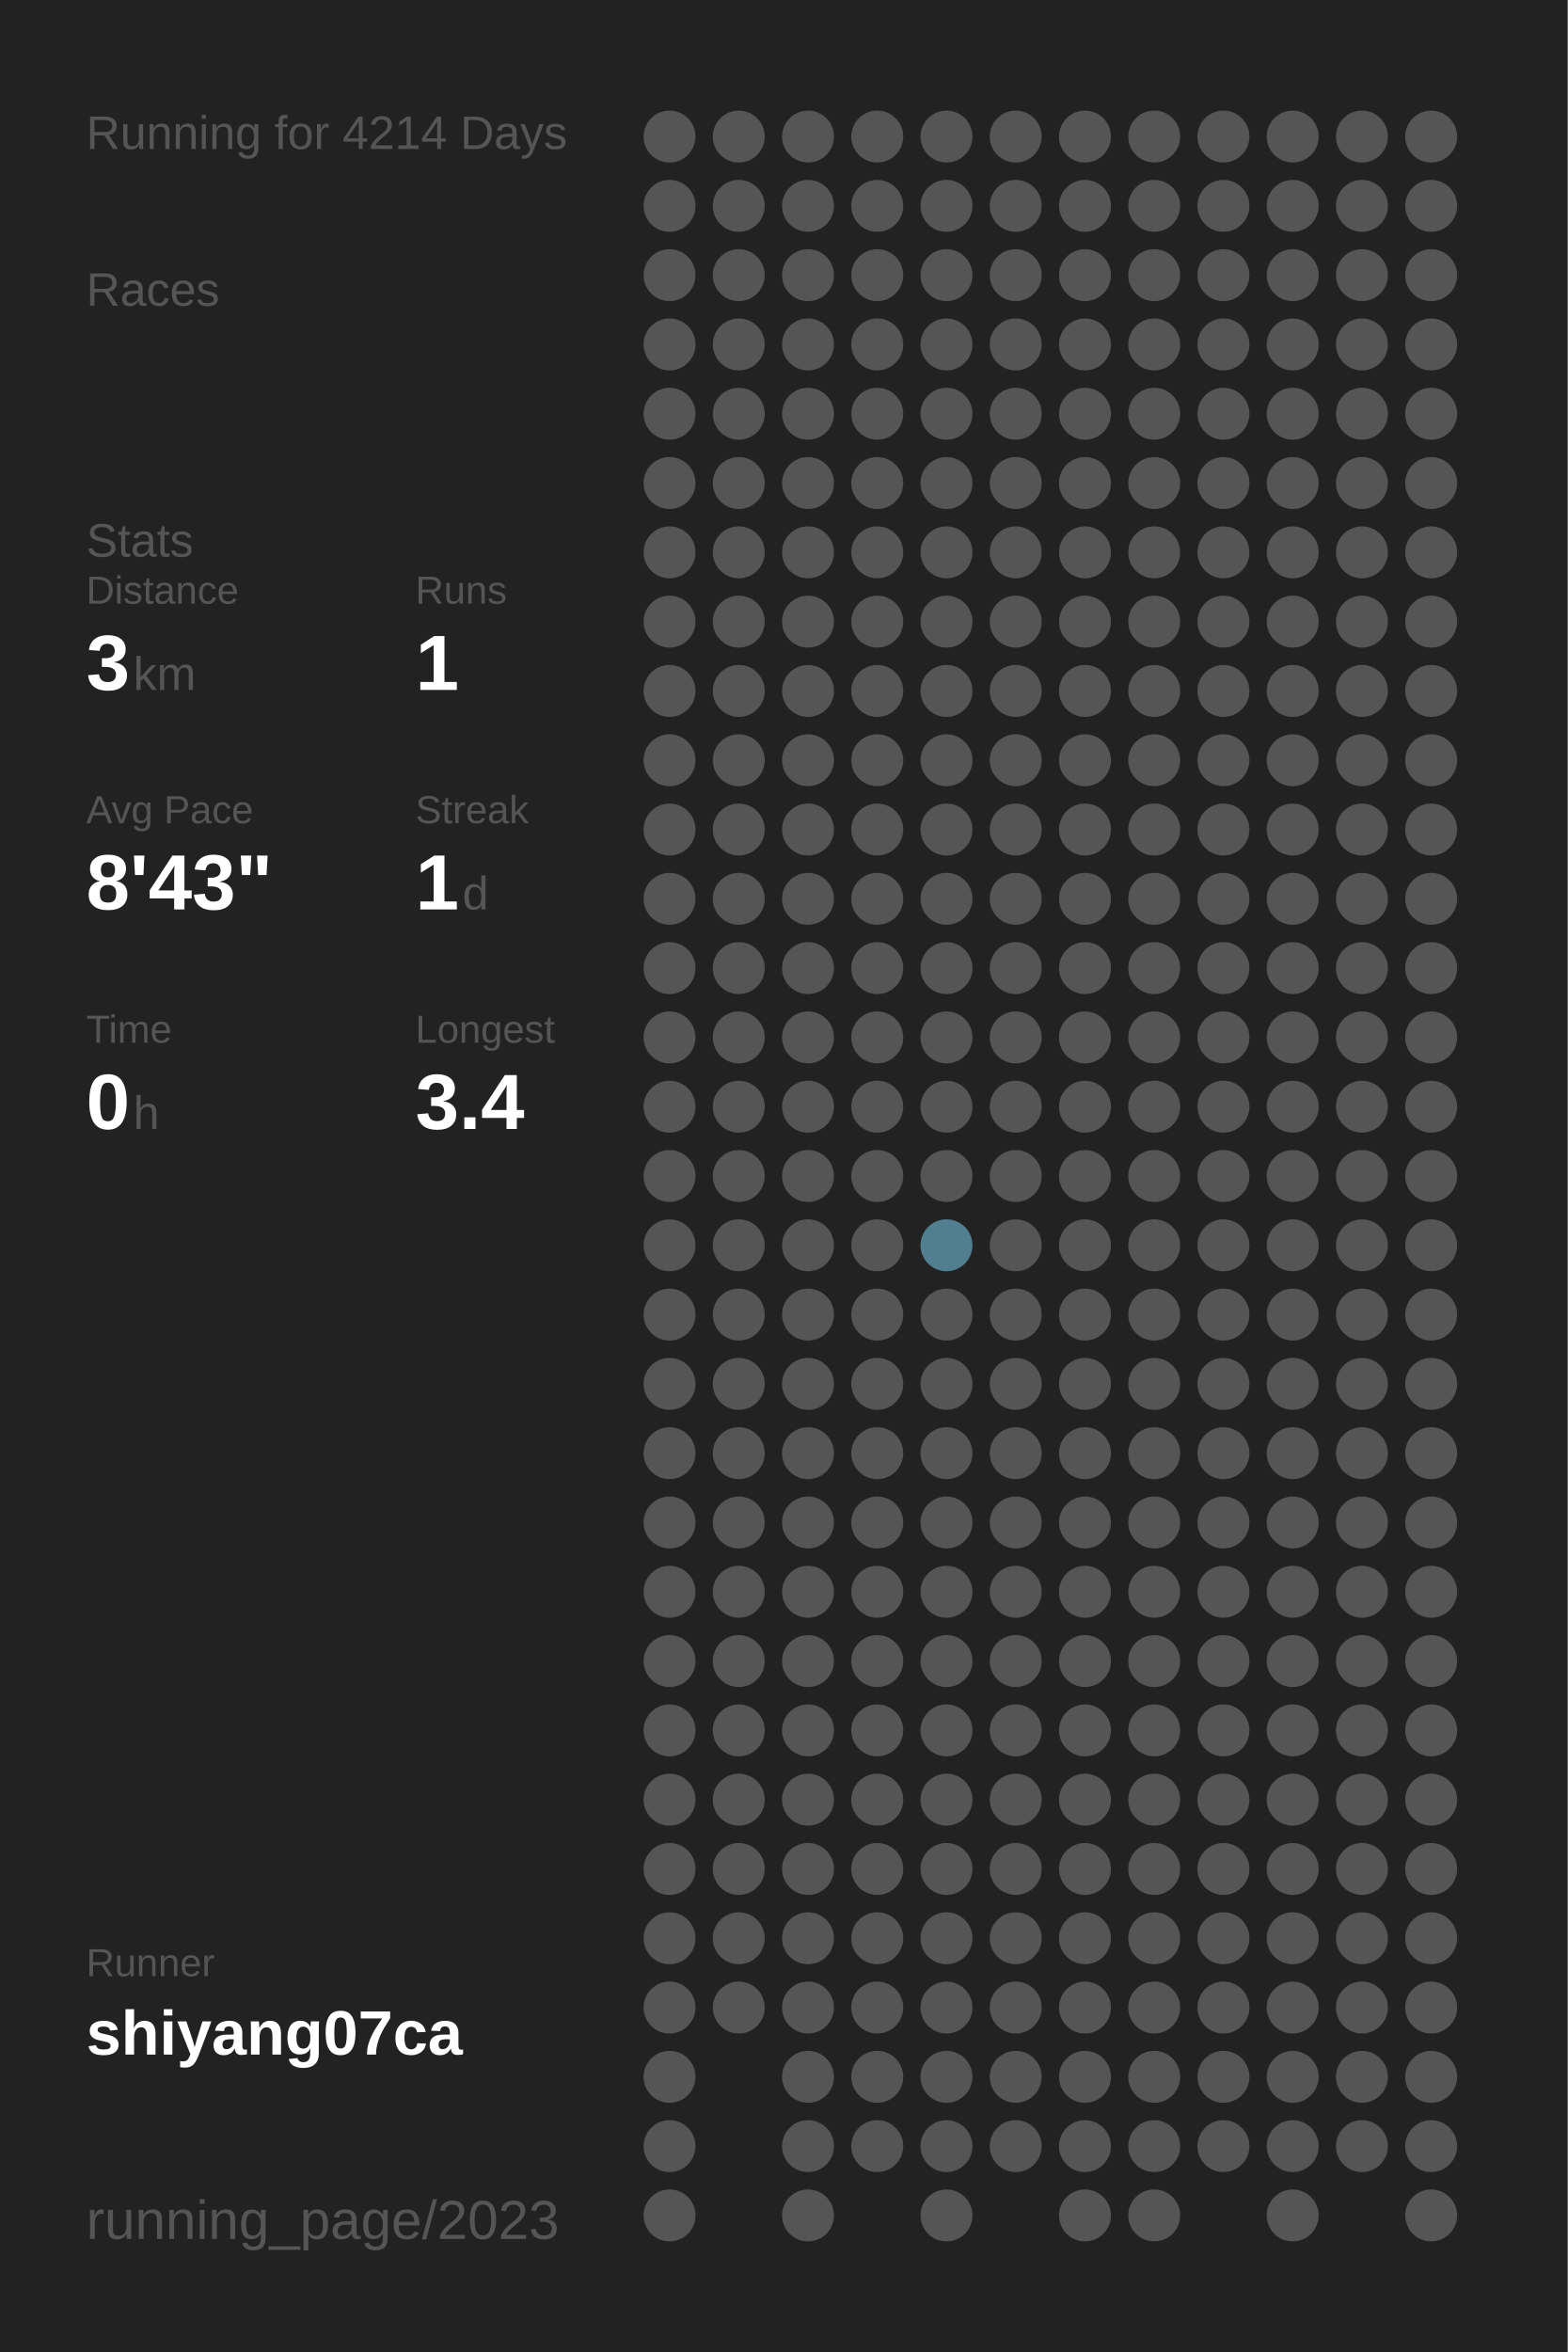
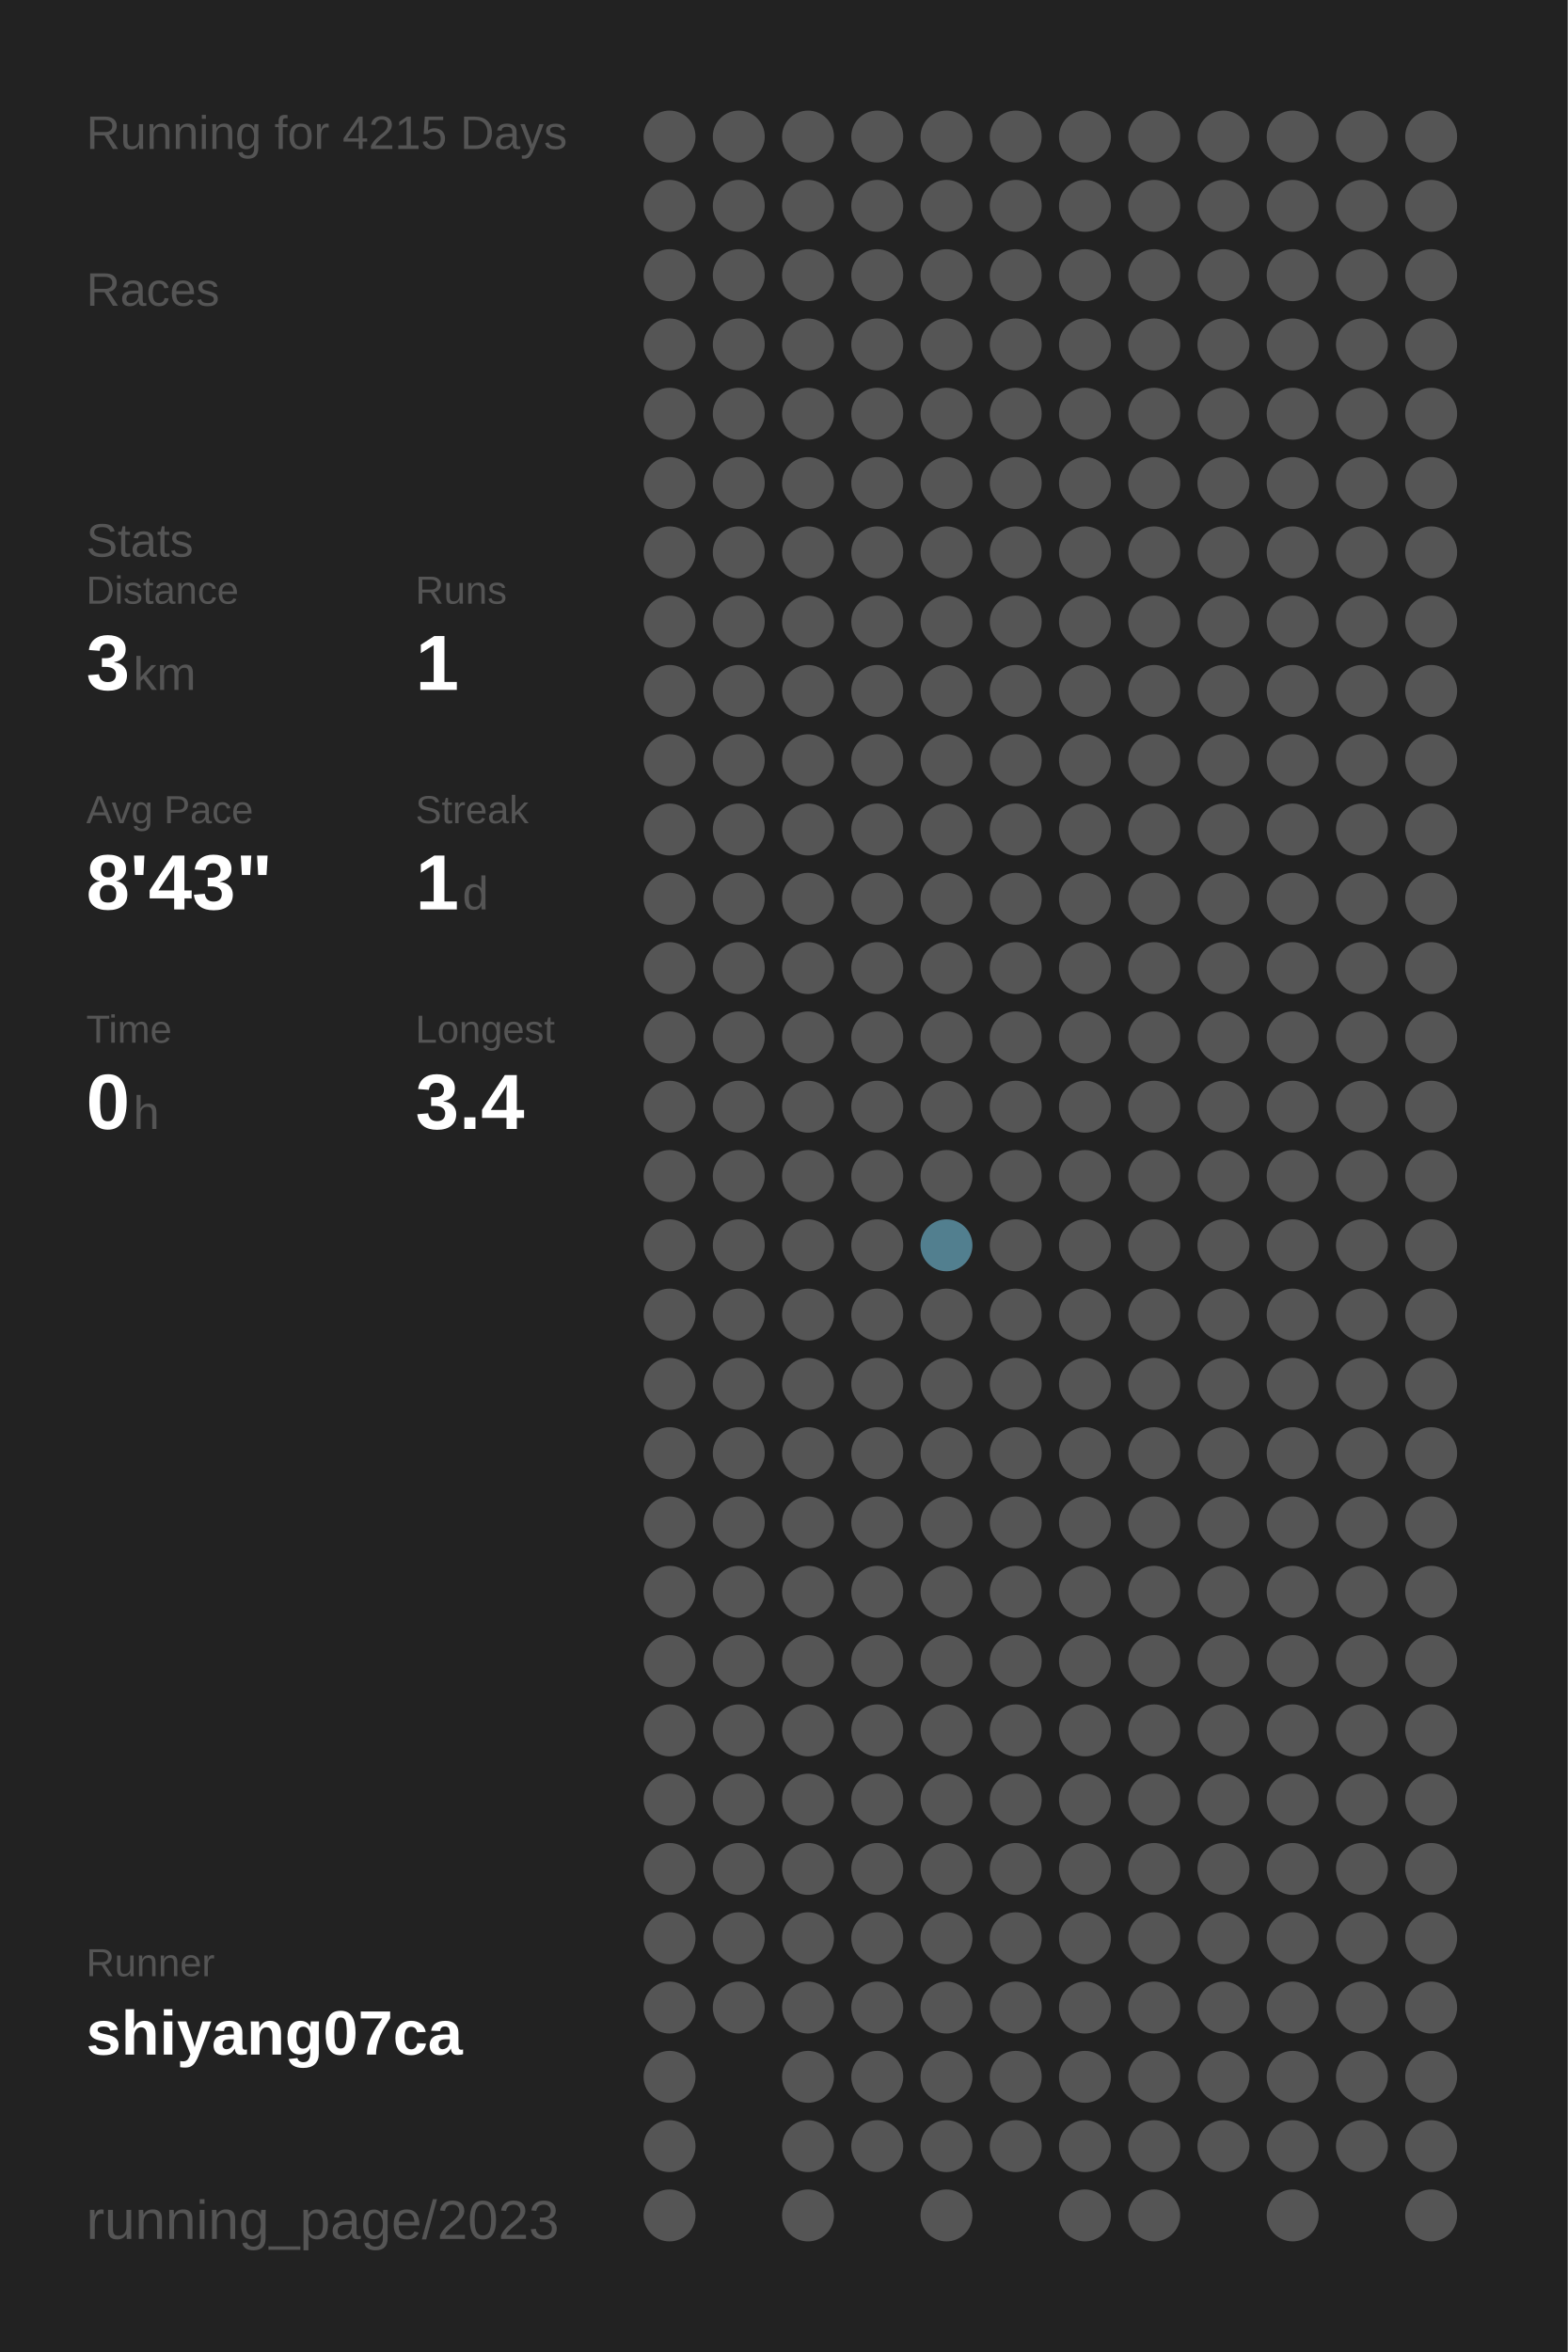
<svg xmlns="http://www.w3.org/2000/svg" baseProfile="full" height="300mm" version="1.1" viewBox="0,0,200,300" width="200mm">
  <defs />
  <rect fill="#222222" height="300" width="200" x="0" y="0" />
-   <text fill="#555555" style="font-size:6px; font-family:Arial;" x="11" y="19">Running for 4214 Days</text>
+   <text fill="#555555" style="font-size:6px; font-family:Arial;" x="11" y="19">Running for 4215 Days</text>
  <text fill="#555555" style="font-size:6px; font-family:Arial;" x="11" y="39">Races</text>
  <text fill="#555555" style="font-size:6px; font-family:Arial;" x="11" y="71">Stats</text>
  <text fill="#555555" style="font-size:5px; font-family:Arial;" x="11" y="77">Distance</text>
  <text fill="#FFFFFF" style="font-size:10px; font-family:Arial; font-weight:bold;" x="11" y="88">3</text>
  <text fill="#555555" style="font-size:6px; font-family:Arial;" x="17" y="88">km</text>
  <text fill="#555555" style="font-size:5px; font-family:Arial;" x="53" y="77">Runs</text>
  <text fill="#FFFFFF" style="font-size:10px; font-family:Arial; font-weight:bold;" x="53" y="88">1</text>
  <text fill="#555555" style="font-size:5px; font-family:Arial;" x="11" y="105">Avg Pace</text>
  <text fill="#FFFFFF" style="font-size:10px; font-family:Arial; font-weight:bold;" x="11" y="116">8'43"</text>
  <text fill="#555555" style="font-size:5px; font-family:Arial;" x="53" y="105">Streak</text>
  <text fill="#FFFFFF" style="font-size:10px; font-family:Arial; font-weight:bold;" x="53" y="116">1</text>
  <text fill="#555555" style="font-size:6px; font-family:Arial;" x="59" y="116">d</text>
  <text fill="#555555" style="font-size:5px; font-family:Arial;" x="11" y="133">Time</text>
  <text fill="#FFFFFF" style="font-size:10px; font-family:Arial; font-weight:bold;" x="11" y="144">0</text>
  <text fill="#555555" style="font-size:6px; font-family:Arial;" x="17" y="144">h</text>
  <text fill="#555555" style="font-size:5px; font-family:Arial;" x="53" y="133">Longest</text>
  <text fill="#FFFFFF" style="font-size:10px; font-family:Arial; font-weight:bold;" x="53" y="144">3.4</text>
  <text fill="#555555" style="font-size:5px; font-family:Arial;" x="11" y="252.065">Runner</text>
  <text fill="#FFFFFF" style="font-size:8px; font-family:Arial; font-weight:bold;" x="11" y="262.065">shiyang07ca</text>
  <text fill="#555555" style="font-size:7px; font-family:Arial;" x="11" y="285.581">running_page/2023</text>
  <circle cx="85.417" cy="17.419" fill="#555555" r="3.312" />
  <circle cx="85.417" cy="26.258" fill="#555555" r="3.312" />
  <circle cx="85.417" cy="35.097" fill="#555555" r="3.312" />
  <circle cx="85.417" cy="43.935" fill="#555555" r="3.312" />
  <circle cx="85.417" cy="52.774" fill="#555555" r="3.312" />
  <circle cx="85.417" cy="61.613" fill="#555555" r="3.312" />
  <circle cx="85.417" cy="70.452" fill="#555555" r="3.312" />
  <circle cx="85.417" cy="79.29" fill="#555555" r="3.312" />
  <circle cx="85.417" cy="88.129" fill="#555555" r="3.312" />
  <circle cx="85.417" cy="96.968" fill="#555555" r="3.312" />
  <circle cx="85.417" cy="105.806" fill="#555555" r="3.312" />
  <circle cx="85.417" cy="114.645" fill="#555555" r="3.312" />
  <circle cx="85.417" cy="123.484" fill="#555555" r="3.312" />
  <circle cx="85.417" cy="132.323" fill="#555555" r="3.312" />
  <circle cx="85.417" cy="141.161" fill="#555555" r="3.312" />
  <circle cx="85.417" cy="150" fill="#555555" r="3.312" />
  <circle cx="85.417" cy="158.839" fill="#555555" r="3.312" />
  <circle cx="85.417" cy="167.677" fill="#555555" r="3.312" />
  <circle cx="85.417" cy="176.516" fill="#555555" r="3.312" />
  <circle cx="85.417" cy="185.355" fill="#555555" r="3.312" />
  <circle cx="85.417" cy="194.194" fill="#555555" r="3.312" />
  <circle cx="85.417" cy="203.032" fill="#555555" r="3.312" />
  <circle cx="85.417" cy="211.871" fill="#555555" r="3.312" />
  <circle cx="85.417" cy="220.71" fill="#555555" r="3.312" />
  <circle cx="85.417" cy="229.548" fill="#555555" r="3.312" />
  <circle cx="85.417" cy="238.387" fill="#555555" r="3.312" />
  <circle cx="85.417" cy="247.226" fill="#555555" r="3.312" />
  <circle cx="85.417" cy="256.065" fill="#555555" r="3.312" />
  <circle cx="85.417" cy="264.903" fill="#555555" r="3.312" />
  <circle cx="85.417" cy="273.742" fill="#555555" r="3.312" />
  <circle cx="85.417" cy="282.581" fill="#555555" r="3.312" />
  <circle cx="94.25" cy="17.419" fill="#555555" r="3.312" />
  <circle cx="94.25" cy="26.258" fill="#555555" r="3.312" />
  <circle cx="94.25" cy="35.097" fill="#555555" r="3.312" />
  <circle cx="94.25" cy="43.935" fill="#555555" r="3.312" />
  <circle cx="94.25" cy="52.774" fill="#555555" r="3.312" />
  <circle cx="94.25" cy="61.613" fill="#555555" r="3.312" />
  <circle cx="94.25" cy="70.452" fill="#555555" r="3.312" />
  <circle cx="94.25" cy="79.29" fill="#555555" r="3.312" />
  <circle cx="94.25" cy="88.129" fill="#555555" r="3.312" />
  <circle cx="94.25" cy="96.968" fill="#555555" r="3.312" />
  <circle cx="94.25" cy="105.806" fill="#555555" r="3.312" />
  <circle cx="94.25" cy="114.645" fill="#555555" r="3.312" />
  <circle cx="94.25" cy="123.484" fill="#555555" r="3.312" />
  <circle cx="94.25" cy="132.323" fill="#555555" r="3.312" />
  <circle cx="94.25" cy="141.161" fill="#555555" r="3.312" />
  <circle cx="94.25" cy="150" fill="#555555" r="3.312" />
  <circle cx="94.25" cy="158.839" fill="#555555" r="3.312" />
  <circle cx="94.25" cy="167.677" fill="#555555" r="3.312" />
  <circle cx="94.25" cy="176.516" fill="#555555" r="3.312" />
  <circle cx="94.25" cy="185.355" fill="#555555" r="3.312" />
  <circle cx="94.25" cy="194.194" fill="#555555" r="3.312" />
  <circle cx="94.25" cy="203.032" fill="#555555" r="3.312" />
  <circle cx="94.25" cy="211.871" fill="#555555" r="3.312" />
  <circle cx="94.25" cy="220.71" fill="#555555" r="3.312" />
  <circle cx="94.25" cy="229.548" fill="#555555" r="3.312" />
  <circle cx="94.25" cy="238.387" fill="#555555" r="3.312" />
  <circle cx="94.25" cy="247.226" fill="#555555" r="3.312" />
  <circle cx="94.25" cy="256.065" fill="#555555" r="3.312" />
  <circle cx="103.083" cy="17.419" fill="#555555" r="3.312" />
  <circle cx="103.083" cy="26.258" fill="#555555" r="3.312" />
  <circle cx="103.083" cy="35.097" fill="#555555" r="3.312" />
  <circle cx="103.083" cy="43.935" fill="#555555" r="3.312" />
  <circle cx="103.083" cy="52.774" fill="#555555" r="3.312" />
  <circle cx="103.083" cy="61.613" fill="#555555" r="3.312" />
  <circle cx="103.083" cy="70.452" fill="#555555" r="3.312" />
  <circle cx="103.083" cy="79.29" fill="#555555" r="3.312" />
  <circle cx="103.083" cy="88.129" fill="#555555" r="3.312" />
  <circle cx="103.083" cy="96.968" fill="#555555" r="3.312" />
  <circle cx="103.083" cy="105.806" fill="#555555" r="3.312" />
  <circle cx="103.083" cy="114.645" fill="#555555" r="3.312" />
  <circle cx="103.083" cy="123.484" fill="#555555" r="3.312" />
  <circle cx="103.083" cy="132.323" fill="#555555" r="3.312" />
  <circle cx="103.083" cy="141.161" fill="#555555" r="3.312" />
  <circle cx="103.083" cy="150" fill="#555555" r="3.312" />
  <circle cx="103.083" cy="158.839" fill="#555555" r="3.312" />
  <circle cx="103.083" cy="167.677" fill="#555555" r="3.312" />
  <circle cx="103.083" cy="176.516" fill="#555555" r="3.312" />
  <circle cx="103.083" cy="185.355" fill="#555555" r="3.312" />
  <circle cx="103.083" cy="194.194" fill="#555555" r="3.312" />
  <circle cx="103.083" cy="203.032" fill="#555555" r="3.312" />
  <circle cx="103.083" cy="211.871" fill="#555555" r="3.312" />
  <circle cx="103.083" cy="220.71" fill="#555555" r="3.312" />
  <circle cx="103.083" cy="229.548" fill="#555555" r="3.312" />
  <circle cx="103.083" cy="238.387" fill="#555555" r="3.312" />
  <circle cx="103.083" cy="247.226" fill="#555555" r="3.312" />
  <circle cx="103.083" cy="256.065" fill="#555555" r="3.312" />
  <circle cx="103.083" cy="264.903" fill="#555555" r="3.312" />
  <circle cx="103.083" cy="273.742" fill="#555555" r="3.312" />
  <circle cx="103.083" cy="282.581" fill="#555555" r="3.312" />
  <circle cx="111.917" cy="17.419" fill="#555555" r="3.312" />
  <circle cx="111.917" cy="26.258" fill="#555555" r="3.312" />
  <circle cx="111.917" cy="35.097" fill="#555555" r="3.312" />
  <circle cx="111.917" cy="43.935" fill="#555555" r="3.312" />
  <circle cx="111.917" cy="52.774" fill="#555555" r="3.312" />
  <circle cx="111.917" cy="61.613" fill="#555555" r="3.312" />
  <circle cx="111.917" cy="70.452" fill="#555555" r="3.312" />
  <circle cx="111.917" cy="79.29" fill="#555555" r="3.312" />
  <circle cx="111.917" cy="88.129" fill="#555555" r="3.312" />
  <circle cx="111.917" cy="96.968" fill="#555555" r="3.312" />
  <circle cx="111.917" cy="105.806" fill="#555555" r="3.312" />
  <circle cx="111.917" cy="114.645" fill="#555555" r="3.312" />
  <circle cx="111.917" cy="123.484" fill="#555555" r="3.312" />
  <circle cx="111.917" cy="132.323" fill="#555555" r="3.312" />
  <circle cx="111.917" cy="141.161" fill="#555555" r="3.312" />
  <circle cx="111.917" cy="150" fill="#555555" r="3.312" />
  <circle cx="111.917" cy="158.839" fill="#555555" r="3.312" />
  <circle cx="111.917" cy="167.677" fill="#555555" r="3.312" />
  <circle cx="111.917" cy="176.516" fill="#555555" r="3.312" />
  <circle cx="111.917" cy="185.355" fill="#555555" r="3.312" />
  <circle cx="111.917" cy="194.194" fill="#555555" r="3.312" />
  <circle cx="111.917" cy="203.032" fill="#555555" r="3.312" />
  <circle cx="111.917" cy="211.871" fill="#555555" r="3.312" />
  <circle cx="111.917" cy="220.71" fill="#555555" r="3.312" />
  <circle cx="111.917" cy="229.548" fill="#555555" r="3.312" />
  <circle cx="111.917" cy="238.387" fill="#555555" r="3.312" />
  <circle cx="111.917" cy="247.226" fill="#555555" r="3.312" />
  <circle cx="111.917" cy="256.065" fill="#555555" r="3.312" />
  <circle cx="111.917" cy="264.903" fill="#555555" r="3.312" />
  <circle cx="111.917" cy="273.742" fill="#555555" r="3.312" />
  <circle cx="120.75" cy="17.419" fill="#555555" r="3.312" />
  <circle cx="120.75" cy="26.258" fill="#555555" r="3.312" />
  <circle cx="120.75" cy="35.097" fill="#555555" r="3.312" />
  <circle cx="120.75" cy="43.935" fill="#555555" r="3.312" />
  <circle cx="120.75" cy="52.774" fill="#555555" r="3.312" />
  <circle cx="120.75" cy="61.613" fill="#555555" r="3.312" />
  <circle cx="120.75" cy="70.452" fill="#555555" r="3.312" />
  <circle cx="120.75" cy="79.29" fill="#555555" r="3.312" />
  <circle cx="120.75" cy="88.129" fill="#555555" r="3.312" />
  <circle cx="120.75" cy="96.968" fill="#555555" r="3.312" />
  <circle cx="120.75" cy="105.806" fill="#555555" r="3.312" />
  <circle cx="120.75" cy="114.645" fill="#555555" r="3.312" />
  <circle cx="120.75" cy="123.484" fill="#555555" r="3.312" />
  <circle cx="120.75" cy="132.323" fill="#555555" r="3.312" />
  <circle cx="120.75" cy="141.161" fill="#555555" r="3.312" />
  <circle cx="120.75" cy="150" fill="#555555" r="3.312" />
  <circle cx="120.75" cy="158.839" fill="#527f8f" r="3.312" />
  <circle cx="120.75" cy="167.677" fill="#555555" r="3.312" />
  <circle cx="120.75" cy="176.516" fill="#555555" r="3.312" />
  <circle cx="120.75" cy="185.355" fill="#555555" r="3.312" />
  <circle cx="120.75" cy="194.194" fill="#555555" r="3.312" />
  <circle cx="120.75" cy="203.032" fill="#555555" r="3.312" />
  <circle cx="120.75" cy="211.871" fill="#555555" r="3.312" />
  <circle cx="120.75" cy="220.71" fill="#555555" r="3.312" />
  <circle cx="120.75" cy="229.548" fill="#555555" r="3.312" />
  <circle cx="120.75" cy="238.387" fill="#555555" r="3.312" />
  <circle cx="120.75" cy="247.226" fill="#555555" r="3.312" />
  <circle cx="120.75" cy="256.065" fill="#555555" r="3.312" />
  <circle cx="120.75" cy="264.903" fill="#555555" r="3.312" />
  <circle cx="120.75" cy="273.742" fill="#555555" r="3.312" />
  <circle cx="120.75" cy="282.581" fill="#555555" r="3.312" />
  <circle cx="129.583" cy="17.419" fill="#555555" r="3.312" />
  <circle cx="129.583" cy="26.258" fill="#555555" r="3.312" />
  <circle cx="129.583" cy="35.097" fill="#555555" r="3.312" />
  <circle cx="129.583" cy="43.935" fill="#555555" r="3.312" />
  <circle cx="129.583" cy="52.774" fill="#555555" r="3.312" />
  <circle cx="129.583" cy="61.613" fill="#555555" r="3.312" />
  <circle cx="129.583" cy="70.452" fill="#555555" r="3.312" />
  <circle cx="129.583" cy="79.29" fill="#555555" r="3.312" />
  <circle cx="129.583" cy="88.129" fill="#555555" r="3.312" />
  <circle cx="129.583" cy="96.968" fill="#555555" r="3.312" />
  <circle cx="129.583" cy="105.806" fill="#555555" r="3.312" />
  <circle cx="129.583" cy="114.645" fill="#555555" r="3.312" />
  <circle cx="129.583" cy="123.484" fill="#555555" r="3.312" />
  <circle cx="129.583" cy="132.323" fill="#555555" r="3.312" />
  <circle cx="129.583" cy="141.161" fill="#555555" r="3.312" />
  <circle cx="129.583" cy="150" fill="#555555" r="3.312" />
  <circle cx="129.583" cy="158.839" fill="#555555" r="3.312" />
  <circle cx="129.583" cy="167.677" fill="#555555" r="3.312" />
  <circle cx="129.583" cy="176.516" fill="#555555" r="3.312" />
  <circle cx="129.583" cy="185.355" fill="#555555" r="3.312" />
  <circle cx="129.583" cy="194.194" fill="#555555" r="3.312" />
  <circle cx="129.583" cy="203.032" fill="#555555" r="3.312" />
  <circle cx="129.583" cy="211.871" fill="#555555" r="3.312" />
  <circle cx="129.583" cy="220.71" fill="#555555" r="3.312" />
  <circle cx="129.583" cy="229.548" fill="#555555" r="3.312" />
  <circle cx="129.583" cy="238.387" fill="#555555" r="3.312" />
  <circle cx="129.583" cy="247.226" fill="#555555" r="3.312" />
  <circle cx="129.583" cy="256.065" fill="#555555" r="3.312" />
  <circle cx="129.583" cy="264.903" fill="#555555" r="3.312" />
  <circle cx="129.583" cy="273.742" fill="#555555" r="3.312" />
  <circle cx="138.417" cy="17.419" fill="#555555" r="3.312" />
  <circle cx="138.417" cy="26.258" fill="#555555" r="3.312" />
  <circle cx="138.417" cy="35.097" fill="#555555" r="3.312" />
  <circle cx="138.417" cy="43.935" fill="#555555" r="3.312" />
  <circle cx="138.417" cy="52.774" fill="#555555" r="3.312" />
  <circle cx="138.417" cy="61.613" fill="#555555" r="3.312" />
  <circle cx="138.417" cy="70.452" fill="#555555" r="3.312" />
  <circle cx="138.417" cy="79.29" fill="#555555" r="3.312" />
  <circle cx="138.417" cy="88.129" fill="#555555" r="3.312" />
  <circle cx="138.417" cy="96.968" fill="#555555" r="3.312" />
  <circle cx="138.417" cy="105.806" fill="#555555" r="3.312" />
  <circle cx="138.417" cy="114.645" fill="#555555" r="3.312" />
  <circle cx="138.417" cy="123.484" fill="#555555" r="3.312" />
  <circle cx="138.417" cy="132.323" fill="#555555" r="3.312" />
  <circle cx="138.417" cy="141.161" fill="#555555" r="3.312" />
  <circle cx="138.417" cy="150" fill="#555555" r="3.312" />
  <circle cx="138.417" cy="158.839" fill="#555555" r="3.312" />
  <circle cx="138.417" cy="167.677" fill="#555555" r="3.312" />
  <circle cx="138.417" cy="176.516" fill="#555555" r="3.312" />
  <circle cx="138.417" cy="185.355" fill="#555555" r="3.312" />
  <circle cx="138.417" cy="194.194" fill="#555555" r="3.312" />
  <circle cx="138.417" cy="203.032" fill="#555555" r="3.312" />
  <circle cx="138.417" cy="211.871" fill="#555555" r="3.312" />
  <circle cx="138.417" cy="220.71" fill="#555555" r="3.312" />
  <circle cx="138.417" cy="229.548" fill="#555555" r="3.312" />
  <circle cx="138.417" cy="238.387" fill="#555555" r="3.312" />
  <circle cx="138.417" cy="247.226" fill="#555555" r="3.312" />
  <circle cx="138.417" cy="256.065" fill="#555555" r="3.312" />
  <circle cx="138.417" cy="264.903" fill="#555555" r="3.312" />
  <circle cx="138.417" cy="273.742" fill="#555555" r="3.312" />
  <circle cx="138.417" cy="282.581" fill="#555555" r="3.312" />
  <circle cx="147.25" cy="17.419" fill="#555555" r="3.312" />
  <circle cx="147.25" cy="26.258" fill="#555555" r="3.312" />
  <circle cx="147.25" cy="35.097" fill="#555555" r="3.312" />
  <circle cx="147.25" cy="43.935" fill="#555555" r="3.312" />
  <circle cx="147.25" cy="52.774" fill="#555555" r="3.312" />
  <circle cx="147.25" cy="61.613" fill="#555555" r="3.312" />
  <circle cx="147.25" cy="70.452" fill="#555555" r="3.312" />
  <circle cx="147.25" cy="79.29" fill="#555555" r="3.312" />
  <circle cx="147.25" cy="88.129" fill="#555555" r="3.312" />
  <circle cx="147.25" cy="96.968" fill="#555555" r="3.312" />
  <circle cx="147.25" cy="105.806" fill="#555555" r="3.312" />
  <circle cx="147.25" cy="114.645" fill="#555555" r="3.312" />
  <circle cx="147.25" cy="123.484" fill="#555555" r="3.312" />
  <circle cx="147.25" cy="132.323" fill="#555555" r="3.312" />
  <circle cx="147.25" cy="141.161" fill="#555555" r="3.312" />
  <circle cx="147.25" cy="150" fill="#555555" r="3.312" />
  <circle cx="147.25" cy="158.839" fill="#555555" r="3.312" />
  <circle cx="147.25" cy="167.677" fill="#555555" r="3.312" />
  <circle cx="147.25" cy="176.516" fill="#555555" r="3.312" />
  <circle cx="147.25" cy="185.355" fill="#555555" r="3.312" />
  <circle cx="147.25" cy="194.194" fill="#555555" r="3.312" />
  <circle cx="147.25" cy="203.032" fill="#555555" r="3.312" />
  <circle cx="147.25" cy="211.871" fill="#555555" r="3.312" />
  <circle cx="147.25" cy="220.71" fill="#555555" r="3.312" />
  <circle cx="147.25" cy="229.548" fill="#555555" r="3.312" />
  <circle cx="147.25" cy="238.387" fill="#555555" r="3.312" />
  <circle cx="147.25" cy="247.226" fill="#555555" r="3.312" />
  <circle cx="147.25" cy="256.065" fill="#555555" r="3.312" />
  <circle cx="147.25" cy="264.903" fill="#555555" r="3.312" />
  <circle cx="147.25" cy="273.742" fill="#555555" r="3.312" />
  <circle cx="147.25" cy="282.581" fill="#555555" r="3.312" />
  <circle cx="156.083" cy="17.419" fill="#555555" r="3.312" />
  <circle cx="156.083" cy="26.258" fill="#555555" r="3.312" />
  <circle cx="156.083" cy="35.097" fill="#555555" r="3.312" />
  <circle cx="156.083" cy="43.935" fill="#555555" r="3.312" />
  <circle cx="156.083" cy="52.774" fill="#555555" r="3.312" />
  <circle cx="156.083" cy="61.613" fill="#555555" r="3.312" />
  <circle cx="156.083" cy="70.452" fill="#555555" r="3.312" />
  <circle cx="156.083" cy="79.29" fill="#555555" r="3.312" />
  <circle cx="156.083" cy="88.129" fill="#555555" r="3.312" />
  <circle cx="156.083" cy="96.968" fill="#555555" r="3.312" />
  <circle cx="156.083" cy="105.806" fill="#555555" r="3.312" />
  <circle cx="156.083" cy="114.645" fill="#555555" r="3.312" />
  <circle cx="156.083" cy="123.484" fill="#555555" r="3.312" />
  <circle cx="156.083" cy="132.323" fill="#555555" r="3.312" />
  <circle cx="156.083" cy="141.161" fill="#555555" r="3.312" />
  <circle cx="156.083" cy="150" fill="#555555" r="3.312" />
  <circle cx="156.083" cy="158.839" fill="#555555" r="3.312" />
  <circle cx="156.083" cy="167.677" fill="#555555" r="3.312" />
  <circle cx="156.083" cy="176.516" fill="#555555" r="3.312" />
  <circle cx="156.083" cy="185.355" fill="#555555" r="3.312" />
  <circle cx="156.083" cy="194.194" fill="#555555" r="3.312" />
  <circle cx="156.083" cy="203.032" fill="#555555" r="3.312" />
  <circle cx="156.083" cy="211.871" fill="#555555" r="3.312" />
  <circle cx="156.083" cy="220.71" fill="#555555" r="3.312" />
  <circle cx="156.083" cy="229.548" fill="#555555" r="3.312" />
  <circle cx="156.083" cy="238.387" fill="#555555" r="3.312" />
  <circle cx="156.083" cy="247.226" fill="#555555" r="3.312" />
  <circle cx="156.083" cy="256.065" fill="#555555" r="3.312" />
  <circle cx="156.083" cy="264.903" fill="#555555" r="3.312" />
  <circle cx="156.083" cy="273.742" fill="#555555" r="3.312" />
  <circle cx="164.917" cy="17.419" fill="#555555" r="3.312" />
  <circle cx="164.917" cy="26.258" fill="#555555" r="3.312" />
  <circle cx="164.917" cy="35.097" fill="#555555" r="3.312" />
  <circle cx="164.917" cy="43.935" fill="#555555" r="3.312" />
  <circle cx="164.917" cy="52.774" fill="#555555" r="3.312" />
  <circle cx="164.917" cy="61.613" fill="#555555" r="3.312" />
  <circle cx="164.917" cy="70.452" fill="#555555" r="3.312" />
  <circle cx="164.917" cy="79.29" fill="#555555" r="3.312" />
  <circle cx="164.917" cy="88.129" fill="#555555" r="3.312" />
  <circle cx="164.917" cy="96.968" fill="#555555" r="3.312" />
  <circle cx="164.917" cy="105.806" fill="#555555" r="3.312" />
  <circle cx="164.917" cy="114.645" fill="#555555" r="3.312" />
  <circle cx="164.917" cy="123.484" fill="#555555" r="3.312" />
  <circle cx="164.917" cy="132.323" fill="#555555" r="3.312" />
  <circle cx="164.917" cy="141.161" fill="#555555" r="3.312" />
  <circle cx="164.917" cy="150" fill="#555555" r="3.312" />
  <circle cx="164.917" cy="158.839" fill="#555555" r="3.312" />
  <circle cx="164.917" cy="167.677" fill="#555555" r="3.312" />
  <circle cx="164.917" cy="176.516" fill="#555555" r="3.312" />
  <circle cx="164.917" cy="185.355" fill="#555555" r="3.312" />
  <circle cx="164.917" cy="194.194" fill="#555555" r="3.312" />
  <circle cx="164.917" cy="203.032" fill="#555555" r="3.312" />
  <circle cx="164.917" cy="211.871" fill="#555555" r="3.312" />
  <circle cx="164.917" cy="220.71" fill="#555555" r="3.312" />
  <circle cx="164.917" cy="229.548" fill="#555555" r="3.312" />
  <circle cx="164.917" cy="238.387" fill="#555555" r="3.312" />
  <circle cx="164.917" cy="247.226" fill="#555555" r="3.312" />
  <circle cx="164.917" cy="256.065" fill="#555555" r="3.312" />
  <circle cx="164.917" cy="264.903" fill="#555555" r="3.312" />
  <circle cx="164.917" cy="273.742" fill="#555555" r="3.312" />
  <circle cx="164.917" cy="282.581" fill="#555555" r="3.312" />
  <circle cx="173.75" cy="17.419" fill="#555555" r="3.312" />
  <circle cx="173.75" cy="26.258" fill="#555555" r="3.312" />
  <circle cx="173.75" cy="35.097" fill="#555555" r="3.312" />
  <circle cx="173.75" cy="43.935" fill="#555555" r="3.312" />
  <circle cx="173.75" cy="52.774" fill="#555555" r="3.312" />
  <circle cx="173.75" cy="61.613" fill="#555555" r="3.312" />
  <circle cx="173.75" cy="70.452" fill="#555555" r="3.312" />
  <circle cx="173.75" cy="79.29" fill="#555555" r="3.312" />
  <circle cx="173.75" cy="88.129" fill="#555555" r="3.312" />
  <circle cx="173.75" cy="96.968" fill="#555555" r="3.312" />
  <circle cx="173.75" cy="105.806" fill="#555555" r="3.312" />
  <circle cx="173.75" cy="114.645" fill="#555555" r="3.312" />
  <circle cx="173.75" cy="123.484" fill="#555555" r="3.312" />
  <circle cx="173.75" cy="132.323" fill="#555555" r="3.312" />
  <circle cx="173.75" cy="141.161" fill="#555555" r="3.312" />
  <circle cx="173.75" cy="150" fill="#555555" r="3.312" />
  <circle cx="173.75" cy="158.839" fill="#555555" r="3.312" />
  <circle cx="173.75" cy="167.677" fill="#555555" r="3.312" />
  <circle cx="173.75" cy="176.516" fill="#555555" r="3.312" />
  <circle cx="173.75" cy="185.355" fill="#555555" r="3.312" />
  <circle cx="173.75" cy="194.194" fill="#555555" r="3.312" />
  <circle cx="173.75" cy="203.032" fill="#555555" r="3.312" />
  <circle cx="173.75" cy="211.871" fill="#555555" r="3.312" />
  <circle cx="173.75" cy="220.71" fill="#555555" r="3.312" />
  <circle cx="173.75" cy="229.548" fill="#555555" r="3.312" />
  <circle cx="173.75" cy="238.387" fill="#555555" r="3.312" />
  <circle cx="173.75" cy="247.226" fill="#555555" r="3.312" />
  <circle cx="173.75" cy="256.065" fill="#555555" r="3.312" />
  <circle cx="173.75" cy="264.903" fill="#555555" r="3.312" />
  <circle cx="173.75" cy="273.742" fill="#555555" r="3.312" />
  <circle cx="182.583" cy="17.419" fill="#555555" r="3.312" />
  <circle cx="182.583" cy="26.258" fill="#555555" r="3.312" />
  <circle cx="182.583" cy="35.097" fill="#555555" r="3.312" />
  <circle cx="182.583" cy="43.935" fill="#555555" r="3.312" />
  <circle cx="182.583" cy="52.774" fill="#555555" r="3.312" />
  <circle cx="182.583" cy="61.613" fill="#555555" r="3.312" />
  <circle cx="182.583" cy="70.452" fill="#555555" r="3.312" />
  <circle cx="182.583" cy="79.29" fill="#555555" r="3.312" />
  <circle cx="182.583" cy="88.129" fill="#555555" r="3.312" />
  <circle cx="182.583" cy="96.968" fill="#555555" r="3.312" />
  <circle cx="182.583" cy="105.806" fill="#555555" r="3.312" />
  <circle cx="182.583" cy="114.645" fill="#555555" r="3.312" />
  <circle cx="182.583" cy="123.484" fill="#555555" r="3.312" />
  <circle cx="182.583" cy="132.323" fill="#555555" r="3.312" />
  <circle cx="182.583" cy="141.161" fill="#555555" r="3.312" />
  <circle cx="182.583" cy="150" fill="#555555" r="3.312" />
  <circle cx="182.583" cy="158.839" fill="#555555" r="3.312" />
  <circle cx="182.583" cy="167.677" fill="#555555" r="3.312" />
  <circle cx="182.583" cy="176.516" fill="#555555" r="3.312" />
  <circle cx="182.583" cy="185.355" fill="#555555" r="3.312" />
  <circle cx="182.583" cy="194.194" fill="#555555" r="3.312" />
  <circle cx="182.583" cy="203.032" fill="#555555" r="3.312" />
  <circle cx="182.583" cy="211.871" fill="#555555" r="3.312" />
  <circle cx="182.583" cy="220.71" fill="#555555" r="3.312" />
  <circle cx="182.583" cy="229.548" fill="#555555" r="3.312" />
  <circle cx="182.583" cy="238.387" fill="#555555" r="3.312" />
  <circle cx="182.583" cy="247.226" fill="#555555" r="3.312" />
  <circle cx="182.583" cy="256.065" fill="#555555" r="3.312" />
  <circle cx="182.583" cy="264.903" fill="#555555" r="3.312" />
  <circle cx="182.583" cy="273.742" fill="#555555" r="3.312" />
  <circle cx="182.583" cy="282.581" fill="#555555" r="3.312" />
</svg>
